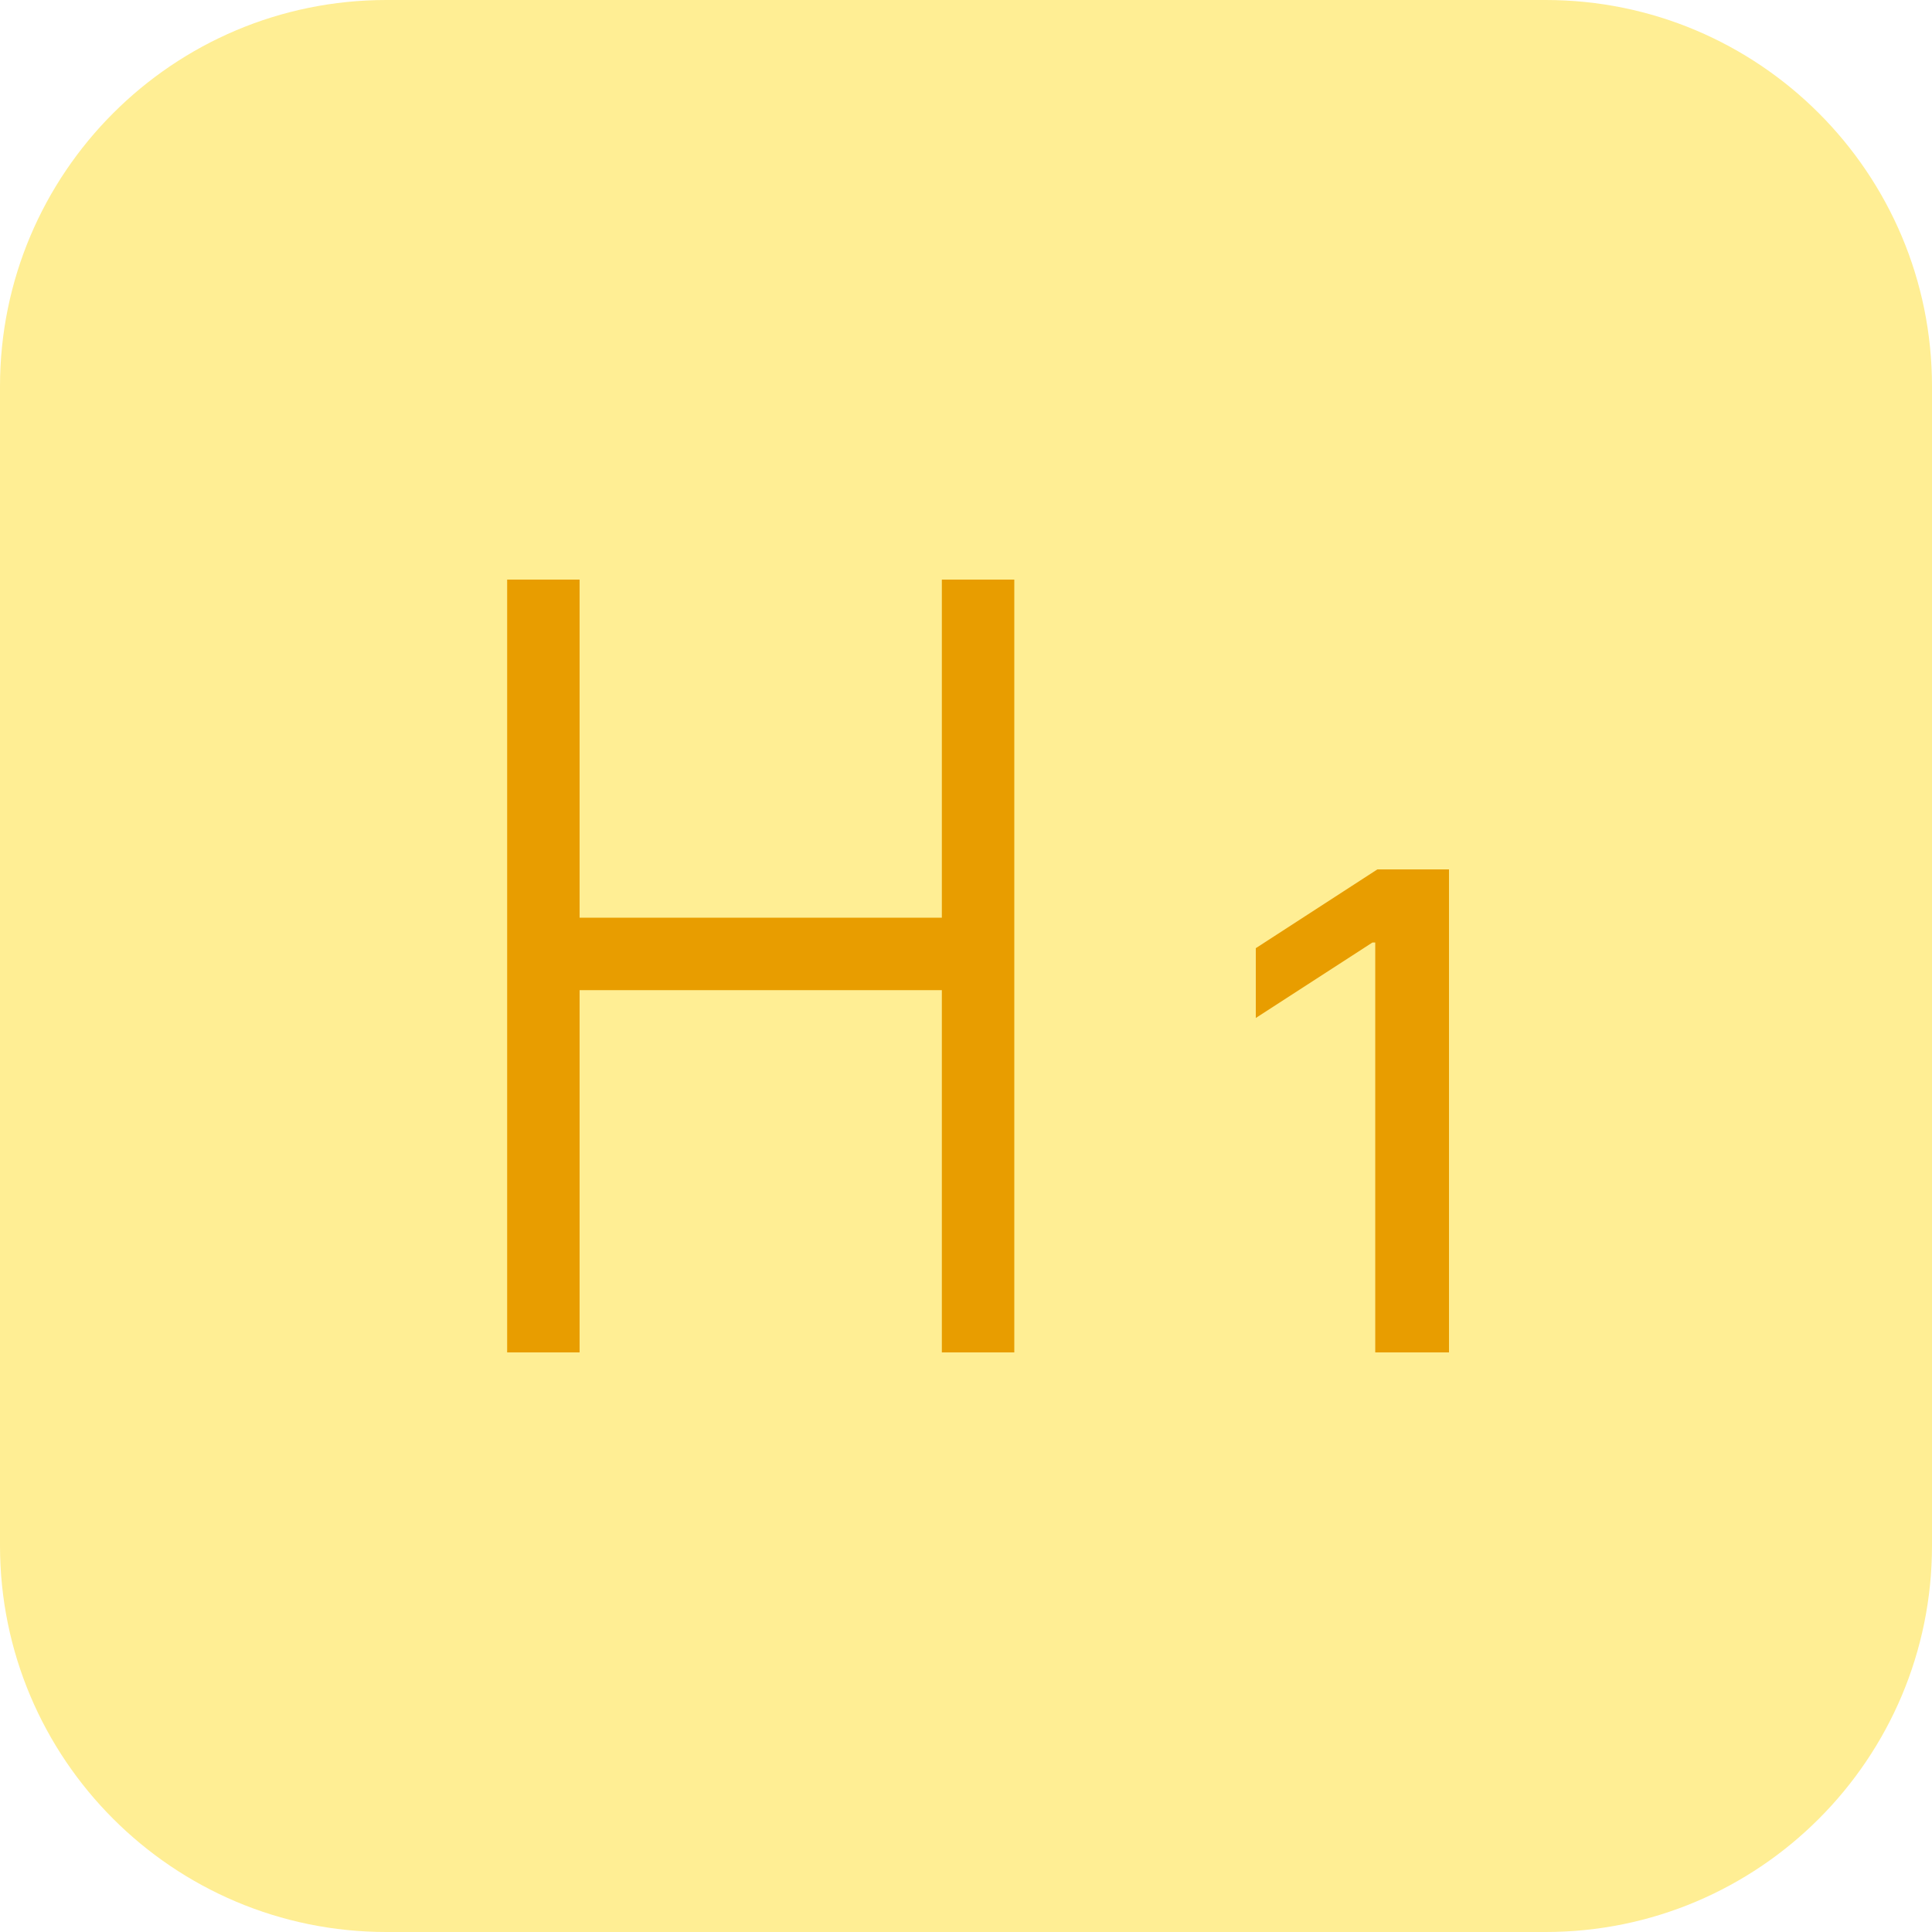
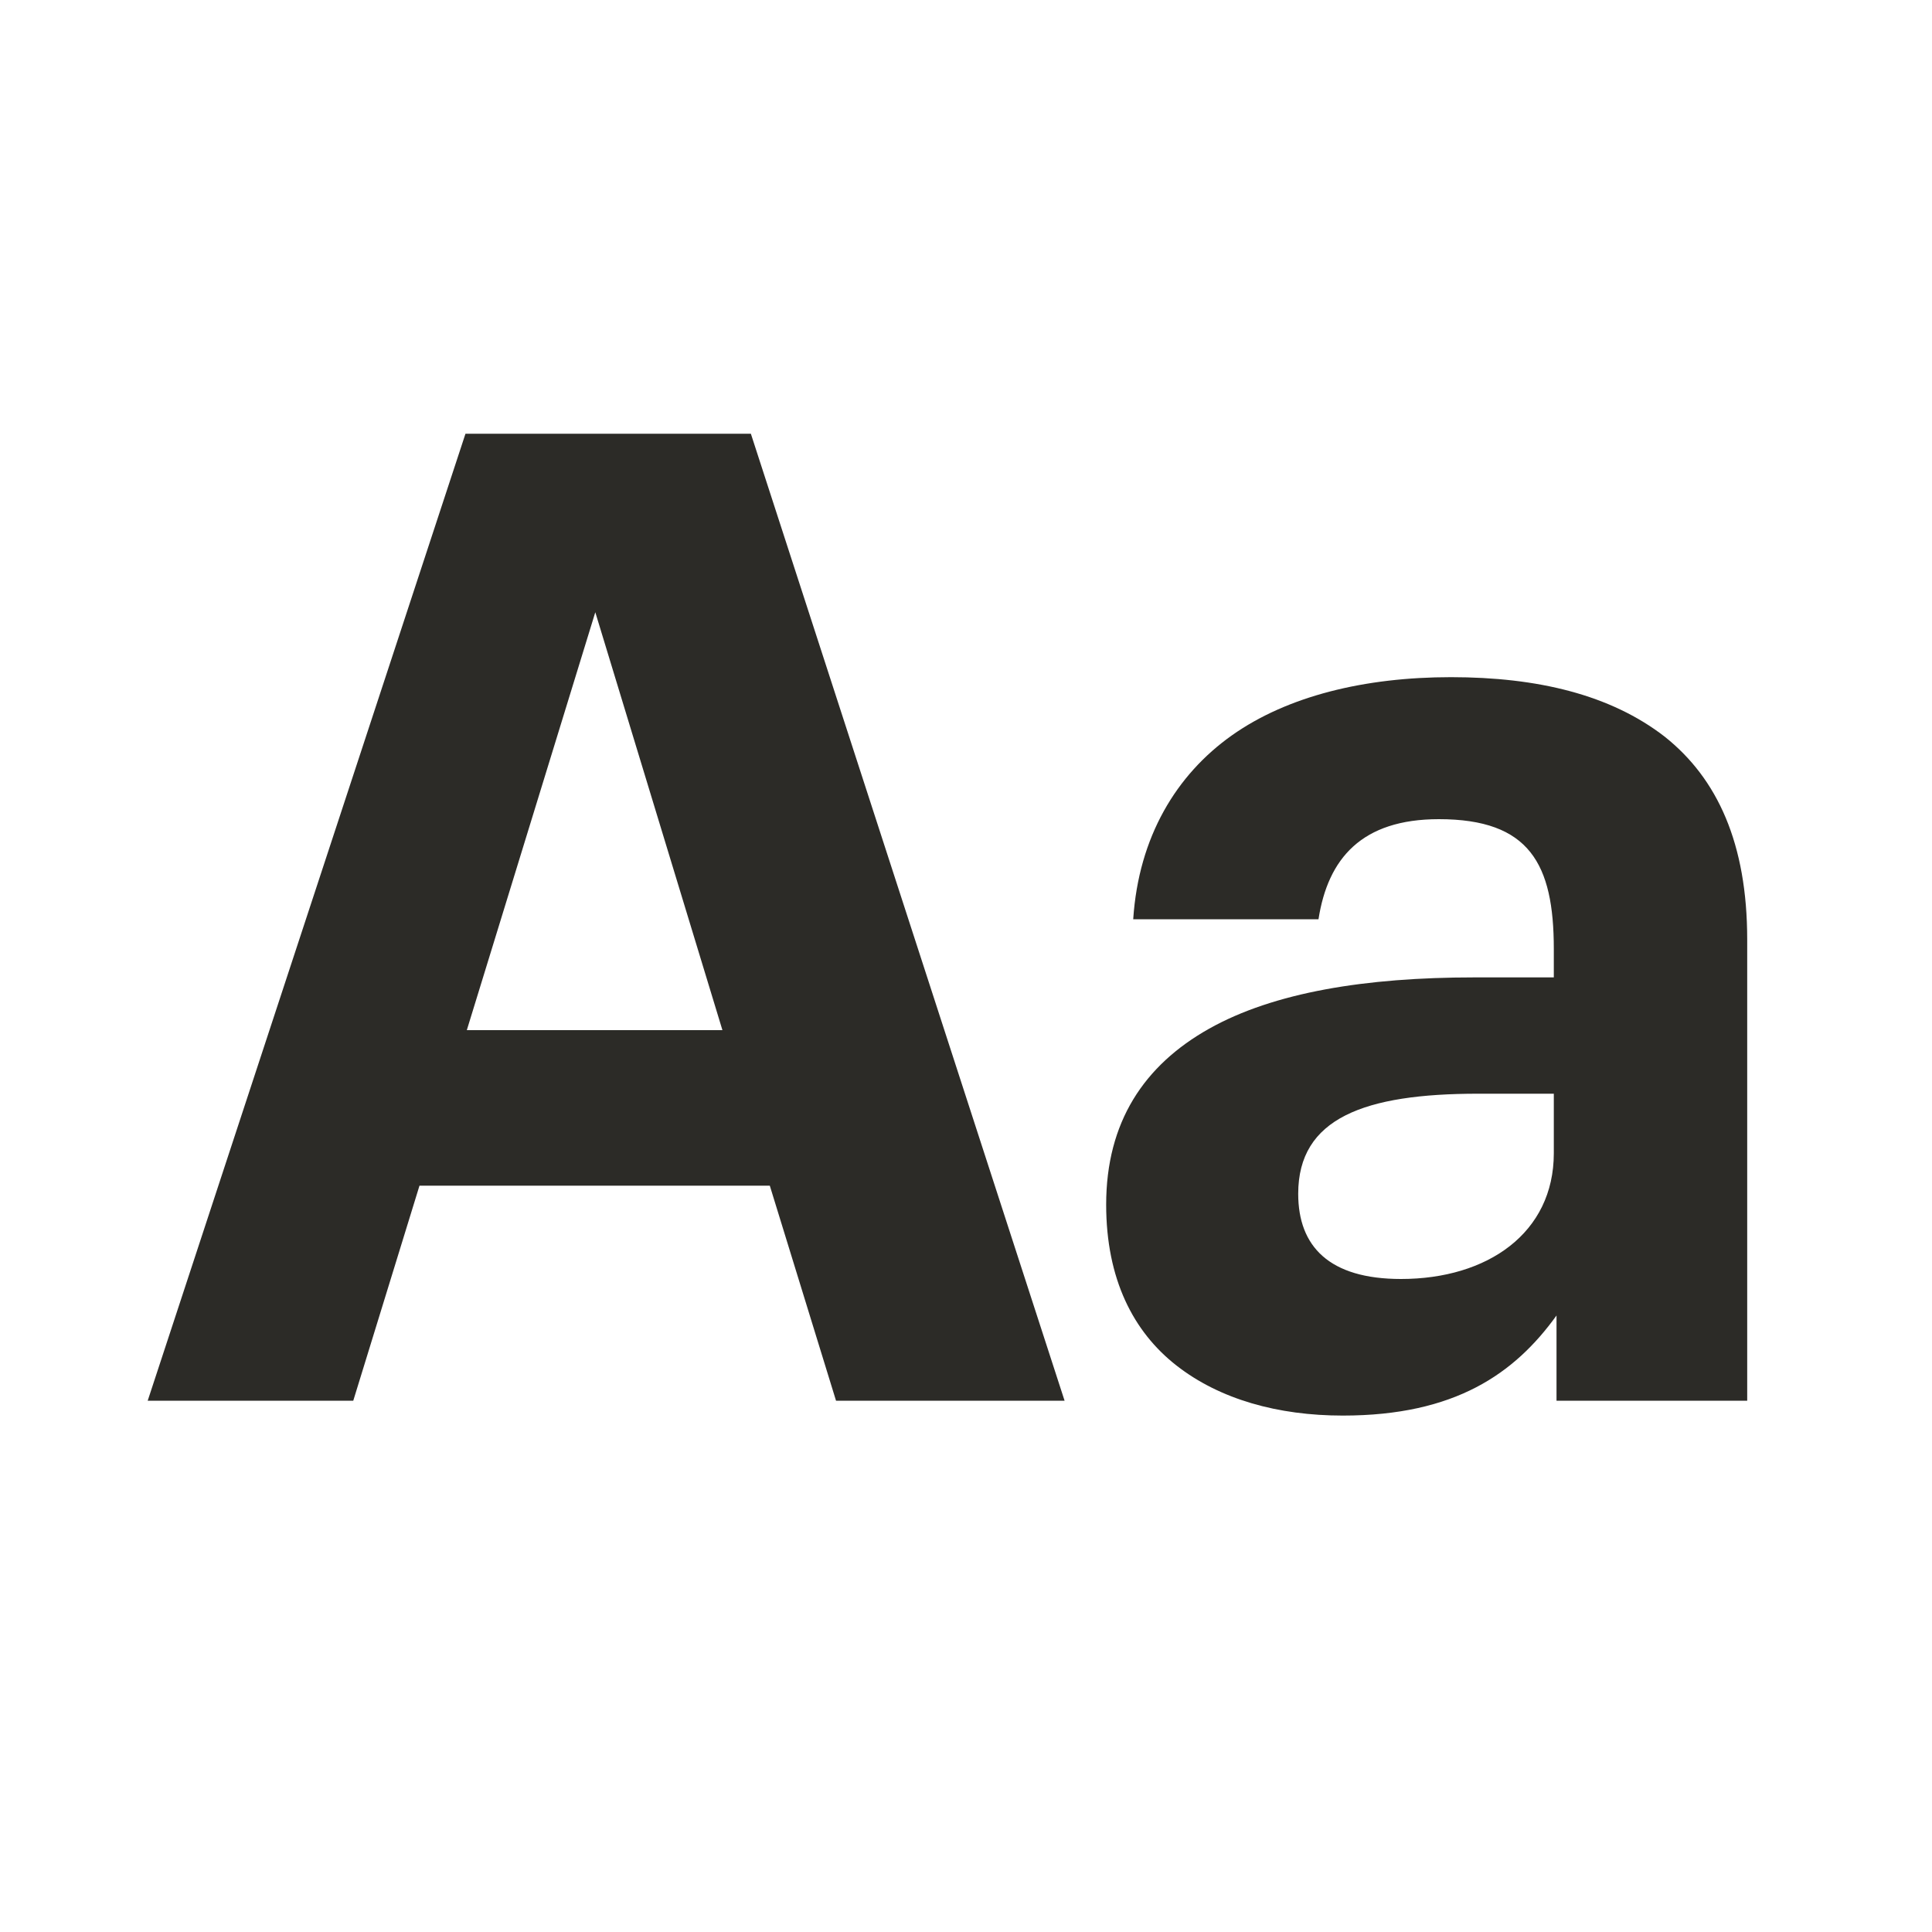
<svg xmlns="http://www.w3.org/2000/svg" width="40" height="40" viewBox="0 0 40 40" fill="none">
-   <path d="M0 8C0 3.582 3.582 0 8 0H32C36.418 0 40 3.582 40 8V32C40 36.418 36.418 40 32 40H8C3.582 40 0 36.418 0 32V8Z" fill="#FFEE94" />
-   <path d="M11 19H20V20.5H11V19Z" fill="#E89D00" />
-   <path d="M10.5 12H12V28H10.5V12Z" fill="#E89D00" />
-   <path d="M19.5 12H21V28H19.5V12Z" fill="#E89D00" />
-   <path d="M30 18H28.517L26 19.631V21.076L28.414 19.514H28.473V28H30V18Z" fill="#E89D00" />
+   <path d="M9.637 8.98L3.058 29H7.314L8.685 24.548H15.938L17.309 29H22.041L15.546 8.98H9.637ZM9.665 21.328L12.325 12.676L14.957 21.328H9.665Z" fill="#2C2B27" />
+   <path d="M27.802 29.308C30.126 29.308 31.358 28.44 32.226 27.236V29H36.174V19.452C36.174 17.464 35.558 16.12 34.466 15.252C33.346 14.384 31.834 14.02 30.042 14.02C28.25 14.02 26.654 14.412 25.506 15.224C24.358 16.036 23.574 17.324 23.462 19.032H27.298C27.494 17.772 28.194 16.96 29.79 16.96C31.666 16.96 32.17 17.884 32.17 19.648V20.236H30.518C28.278 20.236 26.374 20.544 25.03 21.3C23.686 22.056 22.902 23.232 22.902 24.94C22.902 26.48 23.462 27.572 24.358 28.272C25.254 28.972 26.458 29.308 27.802 29.308ZM29.006 26.48C27.522 26.48 26.878 25.808 26.878 24.716C26.878 23.148 28.25 22.644 30.602 22.644H32.17V23.876C32.17 25.528 30.798 26.48 29.006 26.48Z" fill="#2C2B27" />
</svg>
